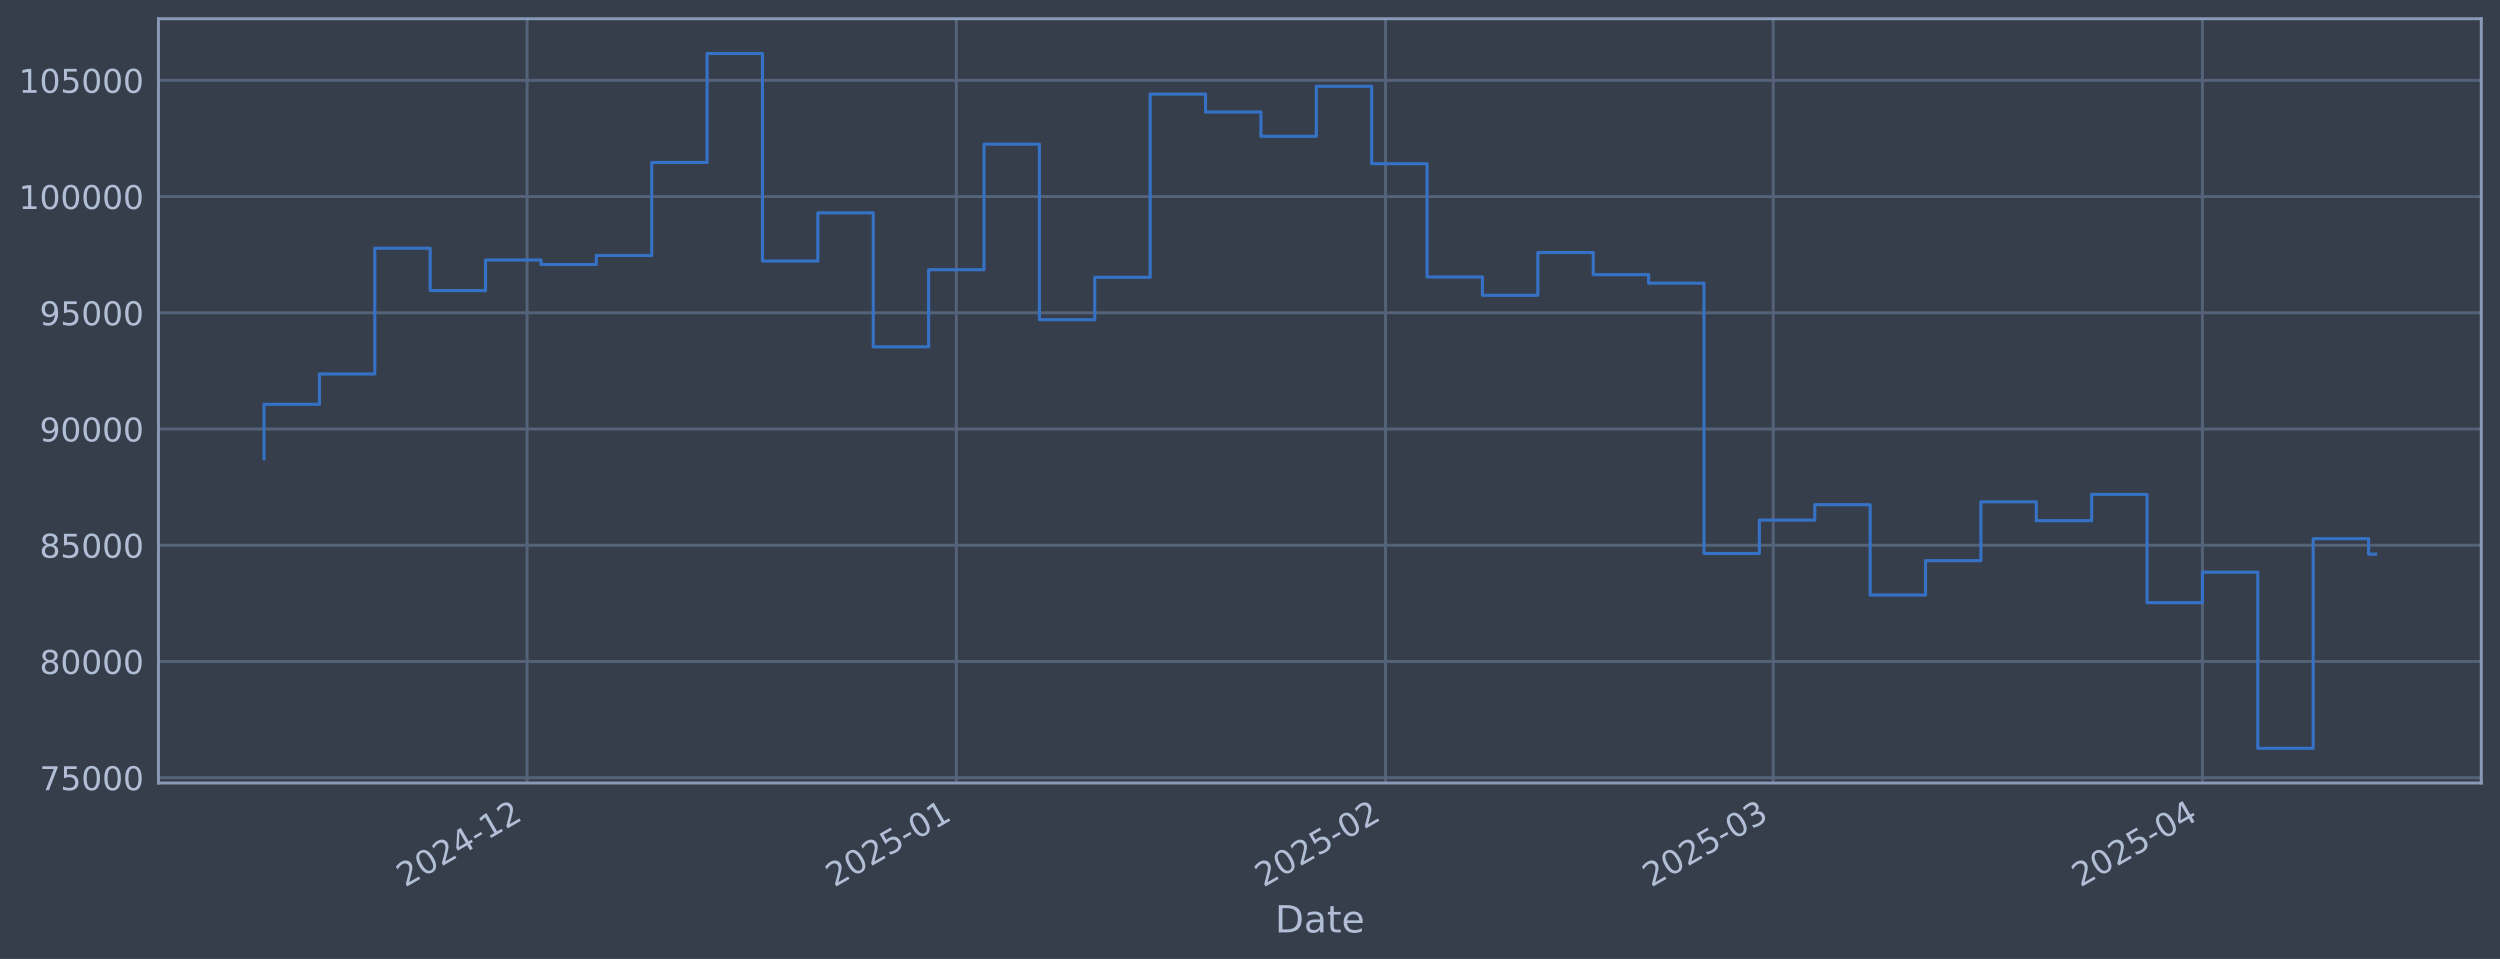
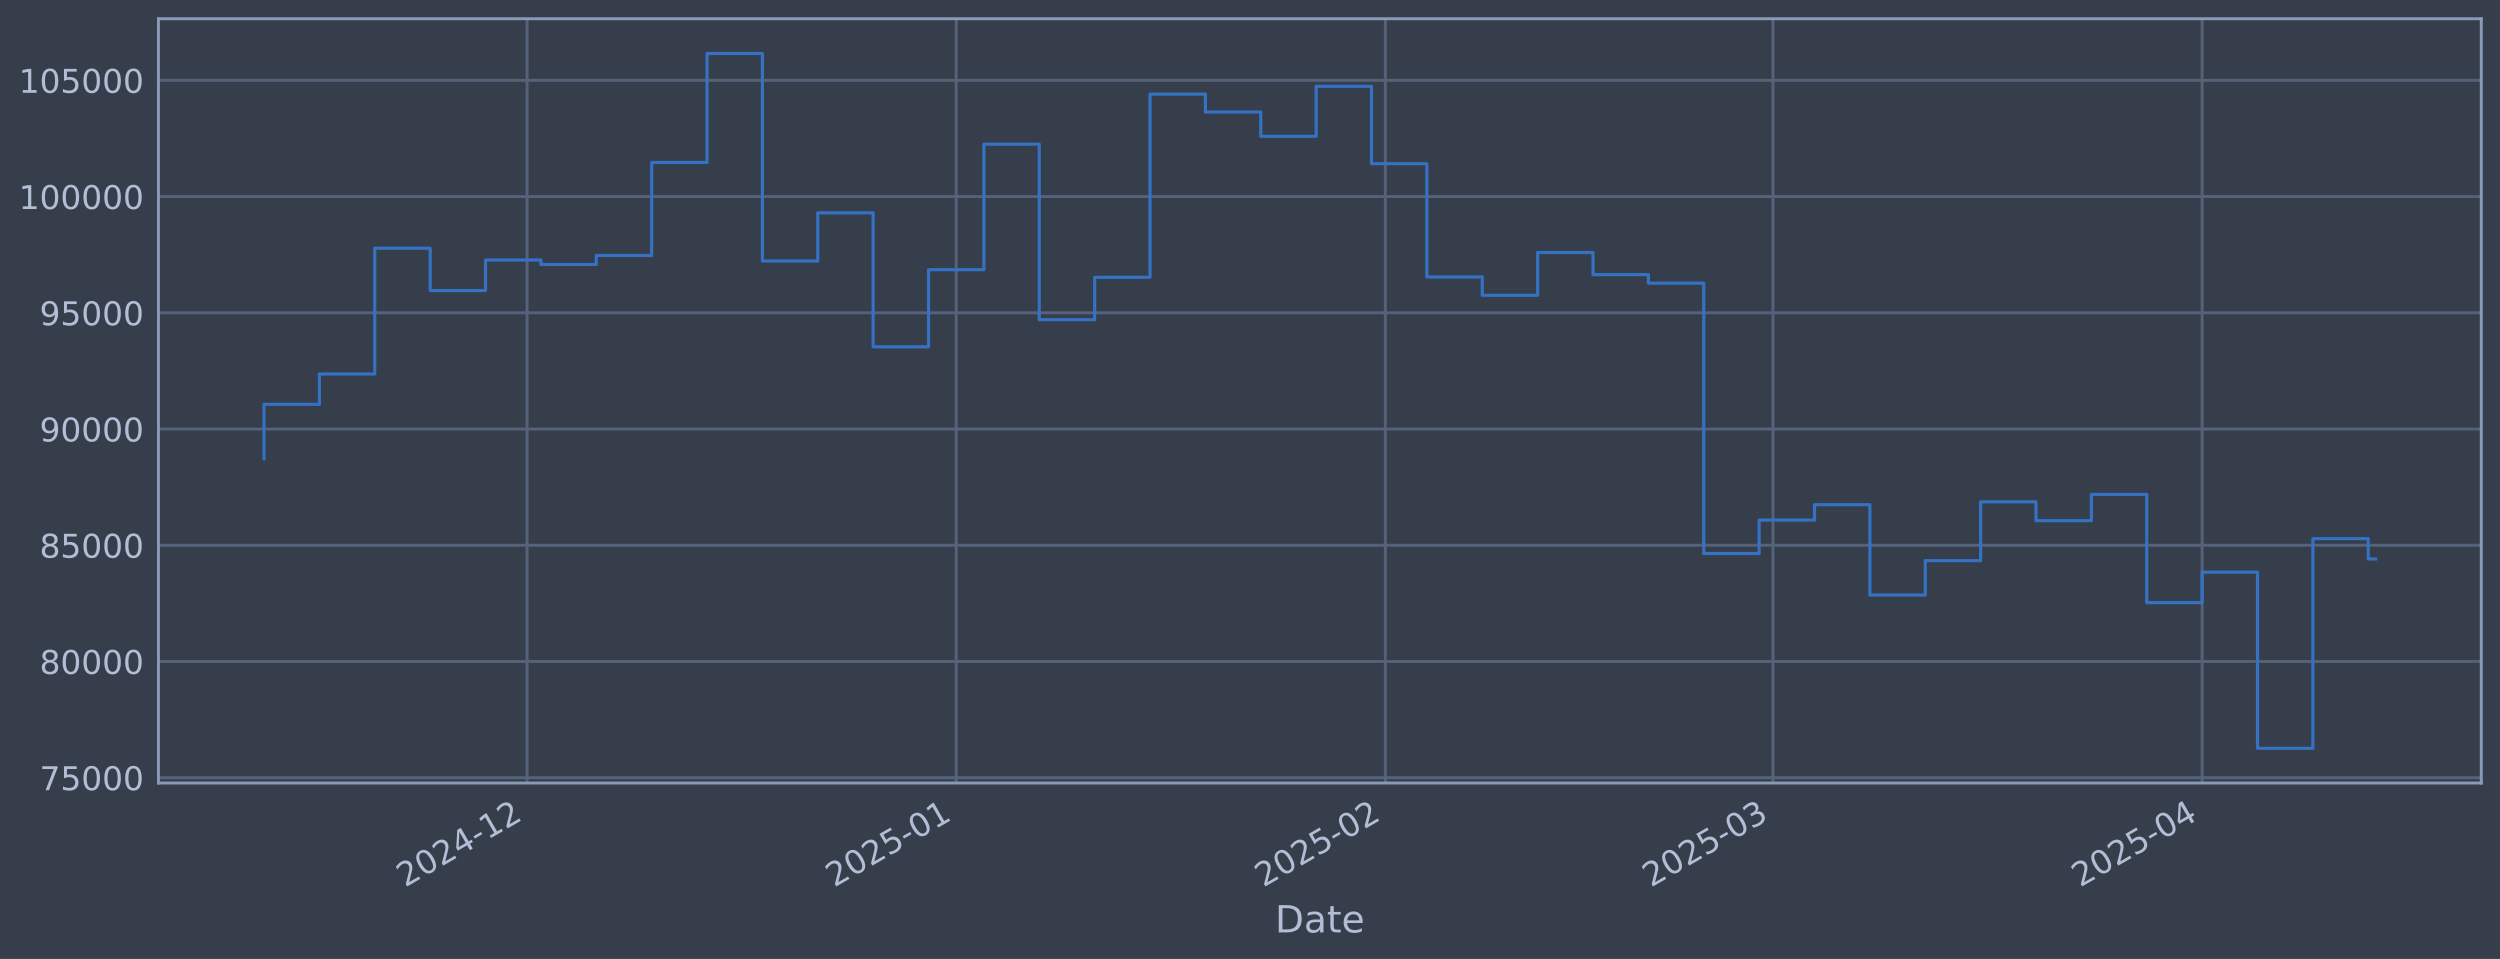
<svg xmlns="http://www.w3.org/2000/svg" xmlns:xlink="http://www.w3.org/1999/xlink" width="960.9pt" height="368.58pt" viewBox="0 0 960.9 368.58" version="1.1">
  <defs>
    <style type="text/css">*{stroke-linejoin: round; stroke-linecap: butt}</style>
  </defs>
  <g id="figure_1">
    <g id="patch_1">
      <path d="M 0 368.58  L 960.9 368.58  L 960.9 0  L 0 0  z " style="fill: #373e4b" />
    </g>
    <g id="axes_1">
      <g id="patch_2">
        <path d="M 60.901 300.96  L 953.701 300.96  L 953.701 7.2  L 60.901 7.2  z " style="fill: #373e4b" />
      </g>
      <g id="matplotlib.axis_1">
        <g id="xtick_1">
          <g id="line2d_1">
-             <path d="M 202.595 300.96  L 202.595 7.2  " clip-path="url(#p8a63ce6f69)" style="fill: none; stroke: #546379; stroke-width: 1.12; stroke-linecap: square" />
+             <path d="M 202.58 300.96  L 202.58 7.2  " clip-path="url(#p082f1e1c50)" style="fill: none; stroke: #546379; stroke-width: 1.12; stroke-linecap: square" />
          </g>
          <g id="line2d_2" />
          <g id="text_1">
-             <g style="fill: #b1bed6" transform="translate(155.692 341.1745) rotate(-30) scale(0.126 -0.126)">
+             <g style="fill: #b1bed6" transform="translate(155.6762 341.1745) rotate(-30) scale(0.126 -0.126)">
              <defs>
                <path id="DejaVuSans-32" d="M 1228 531  L 3431 531  L 3431 0  L 469 0  L 469 531  Q 828 903 1448 1529  Q 2069 2156 2228 2338  Q 2531 2678 2651 2914  Q 2772 3150 2772 3378  Q 2772 3750 2511 3984  Q 2250 4219 1831 4219  Q 1534 4219 1204 4116  Q 875 4013 500 3803  L 500 4441  Q 881 4594 1212 4672  Q 1544 4750 1819 4750  Q 2544 4750 2975 4387  Q 3406 4025 3406 3419  Q 3406 3131 3298 2873  Q 3191 2616 2906 2266  Q 2828 2175 2409 1742  Q 1991 1309 1228 531  z " transform="scale(0.015625)" />
                <path id="DejaVuSans-30" d="M 2034 4250  Q 1547 4250 1301 3770  Q 1056 3291 1056 2328  Q 1056 1369 1301 889  Q 1547 409 2034 409  Q 2525 409 2770 889  Q 3016 1369 3016 2328  Q 3016 3291 2770 3770  Q 2525 4250 2034 4250  z M 2034 4750  Q 2819 4750 3233 4129  Q 3647 3509 3647 2328  Q 3647 1150 3233 529  Q 2819 -91 2034 -91  Q 1250 -91 836 529  Q 422 1150 422 2328  Q 422 3509 836 4129  Q 1250 4750 2034 4750  z " transform="scale(0.015625)" />
                <path id="DejaVuSans-34" d="M 2419 4116  L 825 1625  L 2419 1625  L 2419 4116  z M 2253 4666  L 3047 4666  L 3047 1625  L 3713 1625  L 3713 1100  L 3047 1100  L 3047 0  L 2419 0  L 2419 1100  L 313 1100  L 313 1709  L 2253 4666  z " transform="scale(0.015625)" />
                <path id="DejaVuSans-2d" d="M 313 2009  L 1997 2009  L 1997 1497  L 313 1497  L 313 2009  z " transform="scale(0.015625)" />
                <path id="DejaVuSans-31" d="M 794 531  L 1825 531  L 1825 4091  L 703 3866  L 703 4441  L 1819 4666  L 2450 4666  L 2450 531  L 3481 531  L 3481 0  L 794 0  L 794 531  z " transform="scale(0.015625)" />
              </defs>
              <use xlink:href="#DejaVuSans-32" />
              <use xlink:href="#DejaVuSans-30" transform="translate(63.62305 0)" />
              <use xlink:href="#DejaVuSans-32" transform="translate(127.2461 0)" />
              <use xlink:href="#DejaVuSans-34" transform="translate(190.8691 0)" />
              <use xlink:href="#DejaVuSans-2d" transform="translate(254.4922 0)" />
              <use xlink:href="#DejaVuSans-31" transform="translate(290.5762 0)" />
              <use xlink:href="#DejaVuSans-32" transform="translate(354.1992 0)" />
            </g>
          </g>
        </g>
        <g id="xtick_2">
          <g id="line2d_3">
-             <path d="M 367.569 300.96  L 367.569 7.2  " clip-path="url(#p8a63ce6f69)" style="fill: none; stroke: #546379; stroke-width: 1.12; stroke-linecap: square" />
+             <path d="M 367.528 300.96  L 367.528 7.2  " clip-path="url(#p082f1e1c50)" style="fill: none; stroke: #546379; stroke-width: 1.12; stroke-linecap: square" />
          </g>
          <g id="line2d_4" />
          <g id="text_2">
-             <g style="fill: #b1bed6" transform="translate(320.6658 341.1745) rotate(-30) scale(0.126 -0.126)">
+             <g style="fill: #b1bed6" transform="translate(320.6243 341.1745) rotate(-30) scale(0.126 -0.126)">
              <defs>
                <path id="DejaVuSans-35" d="M 691 4666  L 3169 4666  L 3169 4134  L 1269 4134  L 1269 2991  Q 1406 3038 1543 3061  Q 1681 3084 1819 3084  Q 2600 3084 3056 2656  Q 3513 2228 3513 1497  Q 3513 744 3044 326  Q 2575 -91 1722 -91  Q 1428 -91 1123 -41  Q 819 9 494 109  L 494 744  Q 775 591 1075 516  Q 1375 441 1709 441  Q 2250 441 2565 725  Q 2881 1009 2881 1497  Q 2881 1984 2565 2268  Q 2250 2553 1709 2553  Q 1456 2553 1204 2497  Q 953 2441 691 2322  L 691 4666  z " transform="scale(0.015625)" />
              </defs>
              <use xlink:href="#DejaVuSans-32" />
              <use xlink:href="#DejaVuSans-30" transform="translate(63.62305 0)" />
              <use xlink:href="#DejaVuSans-32" transform="translate(127.2461 0)" />
              <use xlink:href="#DejaVuSans-35" transform="translate(190.8691 0)" />
              <use xlink:href="#DejaVuSans-2d" transform="translate(254.4922 0)" />
              <use xlink:href="#DejaVuSans-30" transform="translate(290.5762 0)" />
              <use xlink:href="#DejaVuSans-31" transform="translate(354.1992 0)" />
            </g>
          </g>
        </g>
        <g id="xtick_3">
          <g id="line2d_5">
-             <path d="M 532.543 300.96  L 532.543 7.2  " clip-path="url(#p8a63ce6f69)" style="fill: none; stroke: #546379; stroke-width: 1.12; stroke-linecap: square" />
+             <path d="M 532.476 300.96  L 532.476 7.2  " clip-path="url(#p082f1e1c50)" style="fill: none; stroke: #546379; stroke-width: 1.12; stroke-linecap: square" />
          </g>
          <g id="line2d_6" />
          <g id="text_3">
-             <g style="fill: #b1bed6" transform="translate(485.6397 341.1745) rotate(-30) scale(0.126 -0.126)">
+             <g style="fill: #b1bed6" transform="translate(485.5723 341.1745) rotate(-30) scale(0.126 -0.126)">
              <use xlink:href="#DejaVuSans-32" />
              <use xlink:href="#DejaVuSans-30" transform="translate(63.62305 0)" />
              <use xlink:href="#DejaVuSans-32" transform="translate(127.2461 0)" />
              <use xlink:href="#DejaVuSans-35" transform="translate(190.8691 0)" />
              <use xlink:href="#DejaVuSans-2d" transform="translate(254.4922 0)" />
              <use xlink:href="#DejaVuSans-30" transform="translate(290.5762 0)" />
              <use xlink:href="#DejaVuSans-32" transform="translate(354.1992 0)" />
            </g>
          </g>
        </g>
        <g id="xtick_4">
          <g id="line2d_7">
-             <path d="M 681.552 300.96  L 681.552 7.2  " clip-path="url(#p8a63ce6f69)" style="fill: none; stroke: #546379; stroke-width: 1.12; stroke-linecap: square" />
+             <path d="M 681.461 300.96  L 681.461 7.2  " clip-path="url(#p082f1e1c50)" style="fill: none; stroke: #546379; stroke-width: 1.12; stroke-linecap: square" />
          </g>
          <g id="line2d_8" />
          <g id="text_4">
-             <g style="fill: #b1bed6" transform="translate(634.6483 341.1745) rotate(-30) scale(0.126 -0.126)">
+             <g style="fill: #b1bed6" transform="translate(634.5576 341.1745) rotate(-30) scale(0.126 -0.126)">
              <defs>
                <path id="DejaVuSans-33" d="M 2597 2516  Q 3050 2419 3304 2112  Q 3559 1806 3559 1356  Q 3559 666 3084 287  Q 2609 -91 1734 -91  Q 1441 -91 1130 -33  Q 819 25 488 141  L 488 750  Q 750 597 1062 519  Q 1375 441 1716 441  Q 2309 441 2620 675  Q 2931 909 2931 1356  Q 2931 1769 2642 2001  Q 2353 2234 1838 2234  L 1294 2234  L 1294 2753  L 1863 2753  Q 2328 2753 2575 2939  Q 2822 3125 2822 3475  Q 2822 3834 2567 4026  Q 2313 4219 1838 4219  Q 1578 4219 1281 4162  Q 984 4106 628 3988  L 628 4550  Q 988 4650 1302 4700  Q 1616 4750 1894 4750  Q 2613 4750 3031 4423  Q 3450 4097 3450 3541  Q 3450 3153 3228 2886  Q 3006 2619 2597 2516  z " transform="scale(0.015625)" />
              </defs>
              <use xlink:href="#DejaVuSans-32" />
              <use xlink:href="#DejaVuSans-30" transform="translate(63.62305 0)" />
              <use xlink:href="#DejaVuSans-32" transform="translate(127.2461 0)" />
              <use xlink:href="#DejaVuSans-35" transform="translate(190.8691 0)" />
              <use xlink:href="#DejaVuSans-2d" transform="translate(254.4922 0)" />
              <use xlink:href="#DejaVuSans-30" transform="translate(290.5762 0)" />
              <use xlink:href="#DejaVuSans-33" transform="translate(354.1992 0)" />
            </g>
          </g>
        </g>
        <g id="xtick_5">
          <g id="line2d_9">
-             <path d="M 846.525 300.96  L 846.525 7.2  " clip-path="url(#p8a63ce6f69)" style="fill: none; stroke: #546379; stroke-width: 1.12; stroke-linecap: square" />
+             <path d="M 846.409 300.96  L 846.409 7.2  " clip-path="url(#p082f1e1c50)" style="fill: none; stroke: #546379; stroke-width: 1.12; stroke-linecap: square" />
          </g>
          <g id="line2d_10" />
          <g id="text_5">
-             <g style="fill: #b1bed6" transform="translate(799.6221 341.1745) rotate(-30) scale(0.126 -0.126)">
+             <g style="fill: #b1bed6" transform="translate(799.5057 341.1745) rotate(-30) scale(0.126 -0.126)">
              <use xlink:href="#DejaVuSans-32" />
              <use xlink:href="#DejaVuSans-30" transform="translate(63.62305 0)" />
              <use xlink:href="#DejaVuSans-32" transform="translate(127.2461 0)" />
              <use xlink:href="#DejaVuSans-35" transform="translate(190.8691 0)" />
              <use xlink:href="#DejaVuSans-2d" transform="translate(254.4922 0)" />
              <use xlink:href="#DejaVuSans-30" transform="translate(290.5762 0)" />
              <use xlink:href="#DejaVuSans-34" transform="translate(354.1992 0)" />
            </g>
          </g>
        </g>
        <g id="text_6">
          <g style="fill: #b1bed6" transform="translate(490.0914 358.3856) scale(0.144 -0.144)">
            <defs>
              <path id="DejaVuSans-44" d="M 1259 4147  L 1259 519  L 2022 519  Q 2988 519 3436 956  Q 3884 1394 3884 2338  Q 3884 3275 3436 3711  Q 2988 4147 2022 4147  L 1259 4147  z M 628 4666  L 1925 4666  Q 3281 4666 3915 4102  Q 4550 3538 4550 2338  Q 4550 1131 3912 565  Q 3275 0 1925 0  L 628 0  L 628 4666  z " transform="scale(0.015625)" />
              <path id="DejaVuSans-61" d="M 2194 1759  Q 1497 1759 1228 1600  Q 959 1441 959 1056  Q 959 750 1161 570  Q 1363 391 1709 391  Q 2188 391 2477 730  Q 2766 1069 2766 1631  L 2766 1759  L 2194 1759  z M 3341 1997  L 3341 0  L 2766 0  L 2766 531  Q 2569 213 2275 61  Q 1981 -91 1556 -91  Q 1019 -91 701 211  Q 384 513 384 1019  Q 384 1609 779 1909  Q 1175 2209 1959 2209  L 2766 2209  L 2766 2266  Q 2766 2663 2505 2880  Q 2244 3097 1772 3097  Q 1472 3097 1187 3025  Q 903 2953 641 2809  L 641 3341  Q 956 3463 1253 3523  Q 1550 3584 1831 3584  Q 2591 3584 2966 3190  Q 3341 2797 3341 1997  z " transform="scale(0.015625)" />
              <path id="DejaVuSans-74" d="M 1172 4494  L 1172 3500  L 2356 3500  L 2356 3053  L 1172 3053  L 1172 1153  Q 1172 725 1289 603  Q 1406 481 1766 481  L 2356 481  L 2356 0  L 1766 0  Q 1100 0 847 248  Q 594 497 594 1153  L 594 3053  L 172 3053  L 172 3500  L 594 3500  L 594 4494  L 1172 4494  z " transform="scale(0.015625)" />
              <path id="DejaVuSans-65" d="M 3597 1894  L 3597 1613  L 953 1613  Q 991 1019 1311 708  Q 1631 397 2203 397  Q 2534 397 2845 478  Q 3156 559 3463 722  L 3463 178  Q 3153 47 2828 -22  Q 2503 -91 2169 -91  Q 1331 -91 842 396  Q 353 884 353 1716  Q 353 2575 817 3079  Q 1281 3584 2069 3584  Q 2775 3584 3186 3129  Q 3597 2675 3597 1894  z M 3022 2063  Q 3016 2534 2758 2815  Q 2500 3097 2075 3097  Q 1594 3097 1305 2825  Q 1016 2553 972 2059  L 3022 2063  z " transform="scale(0.015625)" />
            </defs>
            <use xlink:href="#DejaVuSans-44" />
            <use xlink:href="#DejaVuSans-61" transform="translate(77.00195 0)" />
            <use xlink:href="#DejaVuSans-74" transform="translate(138.2812 0)" />
            <use xlink:href="#DejaVuSans-65" transform="translate(177.4902 0)" />
          </g>
        </g>
      </g>
      <g id="matplotlib.axis_2">
        <g id="ytick_1">
          <g id="line2d_11">
-             <path d="M 60.901 298.924  L 953.701 298.924  " clip-path="url(#p8a63ce6f69)" style="fill: none; stroke: #546379; stroke-width: 1.12; stroke-linecap: square" />
+             <path d="M 60.901 298.924  L 953.701 298.924  " clip-path="url(#p082f1e1c50)" style="fill: none; stroke: #546379; stroke-width: 1.12; stroke-linecap: square" />
          </g>
          <g id="line2d_12" />
          <g id="text_7">
            <g style="fill: #b1bed6" transform="translate(15.21675 303.7108) scale(0.126 -0.126)">
              <defs>
                <path id="DejaVuSans-37" d="M 525 4666  L 3525 4666  L 3525 4397  L 1831 0  L 1172 0  L 2766 4134  L 525 4134  L 525 4666  z " transform="scale(0.015625)" />
              </defs>
              <use xlink:href="#DejaVuSans-37" />
              <use xlink:href="#DejaVuSans-35" transform="translate(63.62305 0)" />
              <use xlink:href="#DejaVuSans-30" transform="translate(127.2461 0)" />
              <use xlink:href="#DejaVuSans-30" transform="translate(190.8691 0)" />
              <use xlink:href="#DejaVuSans-30" transform="translate(254.4922 0)" />
            </g>
          </g>
        </g>
        <g id="ytick_2">
          <g id="line2d_13">
-             <path d="M 60.901 254.25  L 953.701 254.25  " clip-path="url(#p8a63ce6f69)" style="fill: none; stroke: #546379; stroke-width: 1.12; stroke-linecap: square" />
+             <path d="M 60.901 254.25  L 953.701 254.25  " clip-path="url(#p082f1e1c50)" style="fill: none; stroke: #546379; stroke-width: 1.12; stroke-linecap: square" />
          </g>
          <g id="line2d_14" />
          <g id="text_8">
            <g style="fill: #b1bed6" transform="translate(15.21675 259.037) scale(0.126 -0.126)">
              <defs>
                <path id="DejaVuSans-38" d="M 2034 2216  Q 1584 2216 1326 1975  Q 1069 1734 1069 1313  Q 1069 891 1326 650  Q 1584 409 2034 409  Q 2484 409 2743 651  Q 3003 894 3003 1313  Q 3003 1734 2745 1975  Q 2488 2216 2034 2216  z M 1403 2484  Q 997 2584 770 2862  Q 544 3141 544 3541  Q 544 4100 942 4425  Q 1341 4750 2034 4750  Q 2731 4750 3128 4425  Q 3525 4100 3525 3541  Q 3525 3141 3298 2862  Q 3072 2584 2669 2484  Q 3125 2378 3379 2068  Q 3634 1759 3634 1313  Q 3634 634 3220 271  Q 2806 -91 2034 -91  Q 1263 -91 848 271  Q 434 634 434 1313  Q 434 1759 690 2068  Q 947 2378 1403 2484  z M 1172 3481  Q 1172 3119 1398 2916  Q 1625 2713 2034 2713  Q 2441 2713 2670 2916  Q 2900 3119 2900 3481  Q 2900 3844 2670 4047  Q 2441 4250 2034 4250  Q 1625 4250 1398 4047  Q 1172 3844 1172 3481  z " transform="scale(0.015625)" />
              </defs>
              <use xlink:href="#DejaVuSans-38" />
              <use xlink:href="#DejaVuSans-30" transform="translate(63.62305 0)" />
              <use xlink:href="#DejaVuSans-30" transform="translate(127.2461 0)" />
              <use xlink:href="#DejaVuSans-30" transform="translate(190.8691 0)" />
              <use xlink:href="#DejaVuSans-30" transform="translate(254.4922 0)" />
            </g>
          </g>
        </g>
        <g id="ytick_3">
          <g id="line2d_15">
-             <path d="M 60.901 209.576  L 953.701 209.576  " clip-path="url(#p8a63ce6f69)" style="fill: none; stroke: #546379; stroke-width: 1.12; stroke-linecap: square" />
+             <path d="M 60.901 209.576  L 953.701 209.576  " clip-path="url(#p082f1e1c50)" style="fill: none; stroke: #546379; stroke-width: 1.12; stroke-linecap: square" />
          </g>
          <g id="line2d_16" />
          <g id="text_9">
            <g style="fill: #b1bed6" transform="translate(15.21675 214.3633) scale(0.126 -0.126)">
              <use xlink:href="#DejaVuSans-38" />
              <use xlink:href="#DejaVuSans-35" transform="translate(63.62305 0)" />
              <use xlink:href="#DejaVuSans-30" transform="translate(127.2461 0)" />
              <use xlink:href="#DejaVuSans-30" transform="translate(190.8691 0)" />
              <use xlink:href="#DejaVuSans-30" transform="translate(254.4922 0)" />
            </g>
          </g>
        </g>
        <g id="ytick_4">
          <g id="line2d_17">
-             <path d="M 60.901 164.903  L 953.701 164.903  " clip-path="url(#p8a63ce6f69)" style="fill: none; stroke: #546379; stroke-width: 1.12; stroke-linecap: square" />
+             <path d="M 60.901 164.903  L 953.701 164.903  " clip-path="url(#p082f1e1c50)" style="fill: none; stroke: #546379; stroke-width: 1.12; stroke-linecap: square" />
          </g>
          <g id="line2d_18" />
          <g id="text_10">
            <g style="fill: #b1bed6" transform="translate(15.21675 169.6896) scale(0.126 -0.126)">
              <defs>
                <path id="DejaVuSans-39" d="M 703 97  L 703 672  Q 941 559 1184 500  Q 1428 441 1663 441  Q 2288 441 2617 861  Q 2947 1281 2994 2138  Q 2813 1869 2534 1725  Q 2256 1581 1919 1581  Q 1219 1581 811 2004  Q 403 2428 403 3163  Q 403 3881 828 4315  Q 1253 4750 1959 4750  Q 2769 4750 3195 4129  Q 3622 3509 3622 2328  Q 3622 1225 3098 567  Q 2575 -91 1691 -91  Q 1453 -91 1209 -44  Q 966 3 703 97  z M 1959 2075  Q 2384 2075 2632 2365  Q 2881 2656 2881 3163  Q 2881 3666 2632 3958  Q 2384 4250 1959 4250  Q 1534 4250 1286 3958  Q 1038 3666 1038 3163  Q 1038 2656 1286 2365  Q 1534 2075 1959 2075  z " transform="scale(0.015625)" />
              </defs>
              <use xlink:href="#DejaVuSans-39" />
              <use xlink:href="#DejaVuSans-30" transform="translate(63.62305 0)" />
              <use xlink:href="#DejaVuSans-30" transform="translate(127.2461 0)" />
              <use xlink:href="#DejaVuSans-30" transform="translate(190.8691 0)" />
              <use xlink:href="#DejaVuSans-30" transform="translate(254.4922 0)" />
            </g>
          </g>
        </g>
        <g id="ytick_5">
          <g id="line2d_19">
-             <path d="M 60.901 120.229  L 953.701 120.229  " clip-path="url(#p8a63ce6f69)" style="fill: none; stroke: #546379; stroke-width: 1.12; stroke-linecap: square" />
+             <path d="M 60.901 120.229  L 953.701 120.229  " clip-path="url(#p082f1e1c50)" style="fill: none; stroke: #546379; stroke-width: 1.12; stroke-linecap: square" />
          </g>
          <g id="line2d_20" />
          <g id="text_11">
            <g style="fill: #b1bed6" transform="translate(15.21675 125.0159) scale(0.126 -0.126)">
              <use xlink:href="#DejaVuSans-39" />
              <use xlink:href="#DejaVuSans-35" transform="translate(63.62305 0)" />
              <use xlink:href="#DejaVuSans-30" transform="translate(127.2461 0)" />
              <use xlink:href="#DejaVuSans-30" transform="translate(190.8691 0)" />
              <use xlink:href="#DejaVuSans-30" transform="translate(254.4922 0)" />
            </g>
          </g>
        </g>
        <g id="ytick_6">
          <g id="line2d_21">
-             <path d="M 60.901 75.555  L 953.701 75.555  " clip-path="url(#p8a63ce6f69)" style="fill: none; stroke: #546379; stroke-width: 1.12; stroke-linecap: square" />
+             <path d="M 60.901 75.555  L 953.701 75.555  " clip-path="url(#p082f1e1c50)" style="fill: none; stroke: #546379; stroke-width: 1.12; stroke-linecap: square" />
          </g>
          <g id="line2d_22" />
          <g id="text_12">
            <g style="fill: #b1bed6" transform="translate(7.2 80.34213) scale(0.126 -0.126)">
              <use xlink:href="#DejaVuSans-31" />
              <use xlink:href="#DejaVuSans-30" transform="translate(63.62305 0)" />
              <use xlink:href="#DejaVuSans-30" transform="translate(127.2461 0)" />
              <use xlink:href="#DejaVuSans-30" transform="translate(190.8691 0)" />
              <use xlink:href="#DejaVuSans-30" transform="translate(254.4922 0)" />
              <use xlink:href="#DejaVuSans-30" transform="translate(318.1152 0)" />
            </g>
          </g>
        </g>
        <g id="ytick_7">
          <g id="line2d_23">
-             <path d="M 60.901 30.881  L 953.701 30.881  " clip-path="url(#p8a63ce6f69)" style="fill: none; stroke: #546379; stroke-width: 1.12; stroke-linecap: square" />
+             <path d="M 60.901 30.881  L 953.701 30.881  " clip-path="url(#p082f1e1c50)" style="fill: none; stroke: #546379; stroke-width: 1.12; stroke-linecap: square" />
          </g>
          <g id="line2d_24" />
          <g id="text_13">
            <g style="fill: #b1bed6" transform="translate(7.2 35.6684) scale(0.126 -0.126)">
              <use xlink:href="#DejaVuSans-31" />
              <use xlink:href="#DejaVuSans-30" transform="translate(63.62305 0)" />
              <use xlink:href="#DejaVuSans-35" transform="translate(127.2461 0)" />
              <use xlink:href="#DejaVuSans-30" transform="translate(190.8691 0)" />
              <use xlink:href="#DejaVuSans-30" transform="translate(254.4922 0)" />
              <use xlink:href="#DejaVuSans-30" transform="translate(318.1152 0)" />
            </g>
          </g>
        </g>
      </g>
      <g id="line2d_25">
-         <path d="M 101.482 176.341  L 101.482 155.403  L 122.769 155.403  L 122.769 143.732  L 144.056 143.732  L 144.056 95.418  L 165.343 95.418  L 165.343 111.678  L 186.63 111.678  L 186.63 99.915  L 207.917 99.915  L 207.917 101.649  L 229.204 101.649  L 229.204 98.2  L 250.491 98.2  L 250.491 62.443  L 271.778 62.443  L 271.778 20.553  L 293.065 20.553  L 293.065 100.335  L 314.352 100.335  L 314.352 81.808  L 335.639 81.808  L 335.639 133.306  L 356.926 133.306  L 356.926 103.667  L 378.213 103.667  L 378.213 55.422  L 399.5 55.422  L 399.5 122.885  L 420.786 122.885  L 420.786 106.584  L 442.073 106.584  L 442.073 36.163  L 463.36 36.163  L 463.36 43.059  L 484.647 43.059  L 484.647 52.391  L 505.934 52.391  L 505.934 33.169  L 527.221 33.169  L 527.221 62.915  L 548.508 62.915  L 548.508 106.463  L 569.795 106.463  L 569.795 113.51  L 591.082 113.51  L 591.082 97.056  L 612.369 97.056  L 612.369 105.551  L 633.656 105.551  L 633.656 108.839  L 654.943 108.839  L 654.943 212.74  L 676.23 212.74  L 676.23 199.911  L 697.517 199.911  L 697.517 193.981  L 718.804 193.981  L 718.804 228.703  L 740.091 228.703  L 740.091 215.477  L 761.378 215.477  L 761.378 192.89  L 782.665 192.89  L 782.665 200.132  L 803.951 200.132  L 803.951 190.029  L 825.238 190.029  L 825.238 231.635  L 846.525 231.635  L 846.525 219.923  L 867.812 219.923  L 867.812 287.607  L 889.099 287.607  L 889.099 207.045  L 910.386 207.045  L 910.386 212.993  L 913.119 212.993  " clip-path="url(#p8a63ce6f69)" style="fill: none; stroke: #3572c6; stroke-width: 1.2; stroke-linecap: square" />
+         <path d="M 101.482 176.341  L 101.482 155.403  L 122.766 155.403  L 122.766 143.732  L 144.05 143.732  L 144.05 95.418  L 165.333 95.418  L 165.333 111.678  L 186.617 111.678  L 186.617 99.915  L 207.9 99.915  L 207.9 101.649  L 229.184 101.649  L 229.184 98.2  L 250.468 98.2  L 250.468 62.443  L 271.751 62.443  L 271.751 20.553  L 293.035 20.553  L 293.035 100.335  L 314.318 100.335  L 314.318 81.808  L 335.602 81.808  L 335.602 133.306  L 356.886 133.306  L 356.886 103.667  L 378.169 103.667  L 378.169 55.422  L 399.453 55.422  L 399.453 122.885  L 420.737 122.885  L 420.737 106.584  L 442.02 106.584  L 442.02 36.163  L 463.304 36.163  L 463.304 43.059  L 484.587 43.059  L 484.587 52.391  L 505.871 52.391  L 505.871 33.169  L 527.155 33.169  L 527.155 62.915  L 548.438 62.915  L 548.438 106.463  L 569.722 106.463  L 569.722 113.51  L 591.006 113.51  L 591.006 97.056  L 612.289 97.056  L 612.289 105.551  L 633.573 105.551  L 633.573 108.839  L 654.856 108.839  L 654.856 212.74  L 676.14 212.74  L 676.14 199.911  L 697.424 199.911  L 697.424 193.981  L 718.707 193.981  L 718.707 228.703  L 739.991 228.703  L 739.991 215.477  L 761.274 215.477  L 761.274 192.89  L 782.558 192.89  L 782.558 200.132  L 803.842 200.132  L 803.842 190.029  L 825.125 190.029  L 825.125 231.635  L 846.409 231.635  L 846.409 219.923  L 867.693 219.923  L 867.693 287.607  L 888.976 287.607  L 888.976 207.045  L 910.26 207.045  L 910.26 214.854  L 913.119 214.854  " clip-path="url(#p082f1e1c50)" style="fill: none; stroke: #3572c6; stroke-width: 1.2; stroke-linecap: square" />
      </g>
      <g id="patch_3">
        <path d="M 60.901 300.96  L 60.901 7.2  " style="fill: none; stroke: #899ab8; stroke-width: 1.12; stroke-linejoin: miter; stroke-linecap: square" />
      </g>
      <g id="patch_4">
        <path d="M 953.701 300.96  L 953.701 7.2  " style="fill: none; stroke: #899ab8; stroke-width: 1.12; stroke-linejoin: miter; stroke-linecap: square" />
      </g>
      <g id="patch_5">
        <path d="M 60.901 300.96  L 953.701 300.96  " style="fill: none; stroke: #899ab8; stroke-width: 1.12; stroke-linejoin: miter; stroke-linecap: square" />
      </g>
      <g id="patch_6">
        <path d="M 60.901 7.2  L 953.701 7.2  " style="fill: none; stroke: #899ab8; stroke-width: 1.12; stroke-linejoin: miter; stroke-linecap: square" />
      </g>
    </g>
  </g>
  <defs>
-     <clipPath id="p8a63ce6f69">
+     <clipPath id="p082f1e1c50">
      <rect x="60.901" y="7.2" width="892.8" height="293.76" />
    </clipPath>
  </defs>
</svg>
